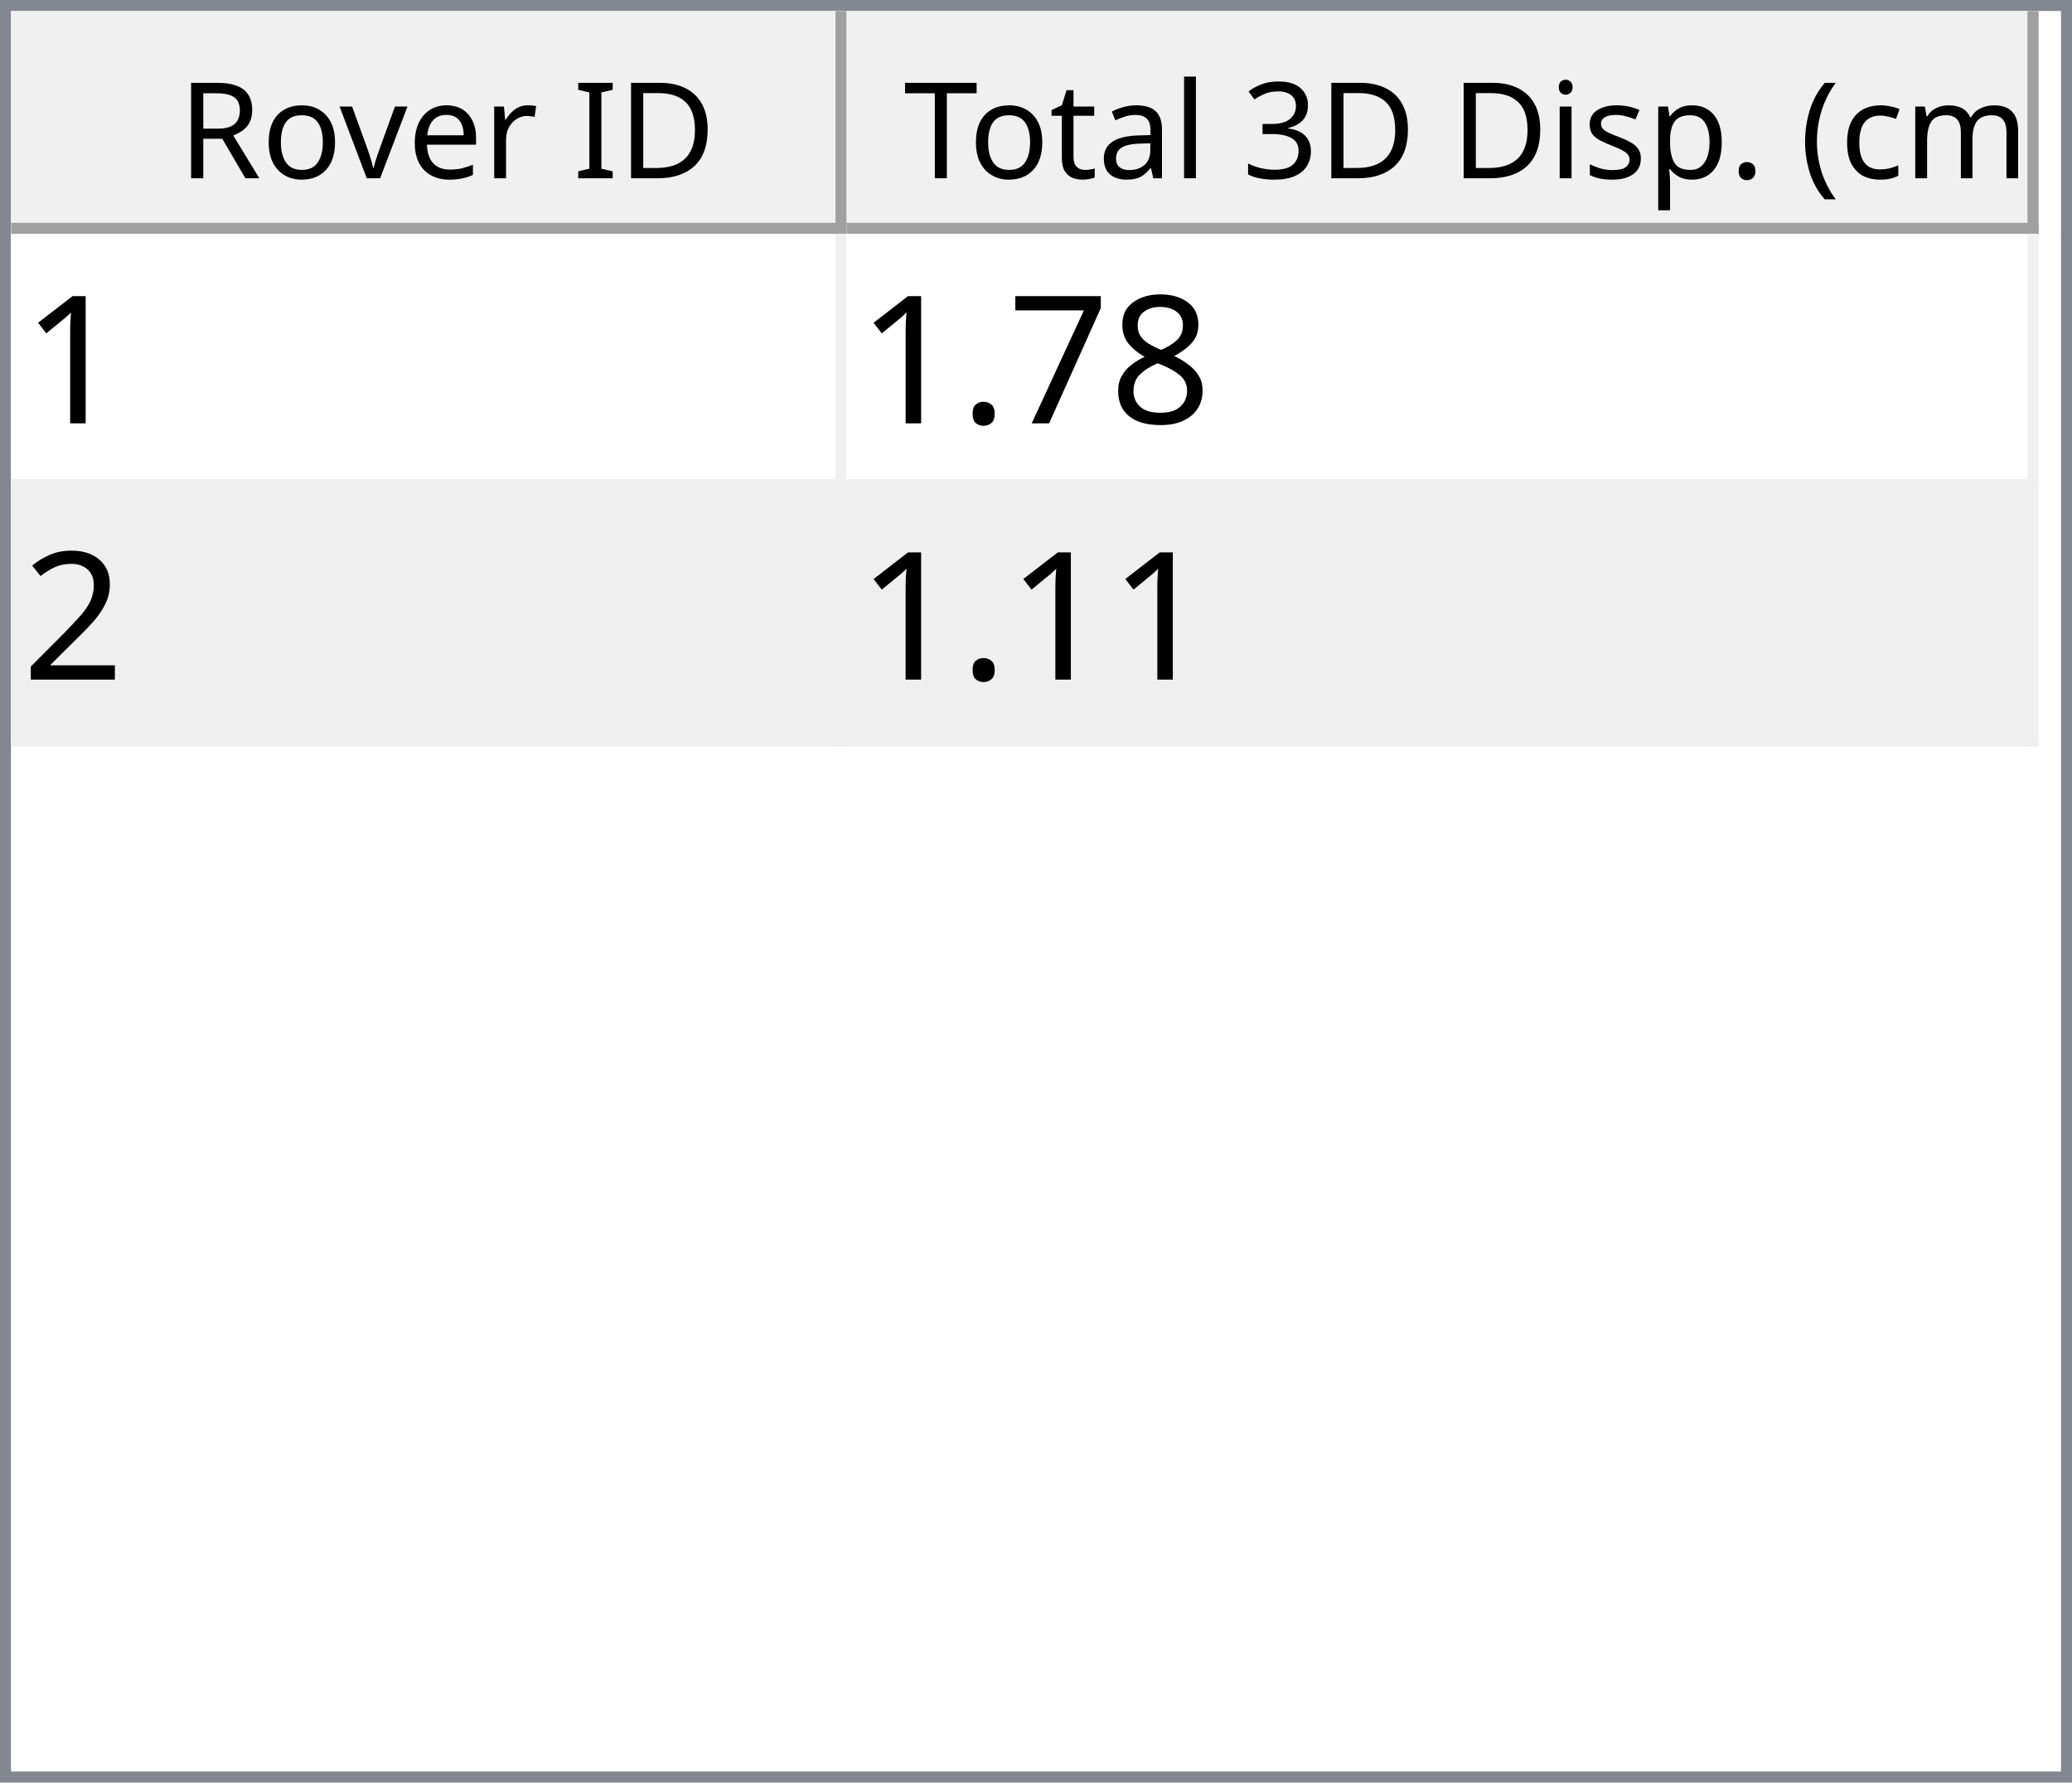
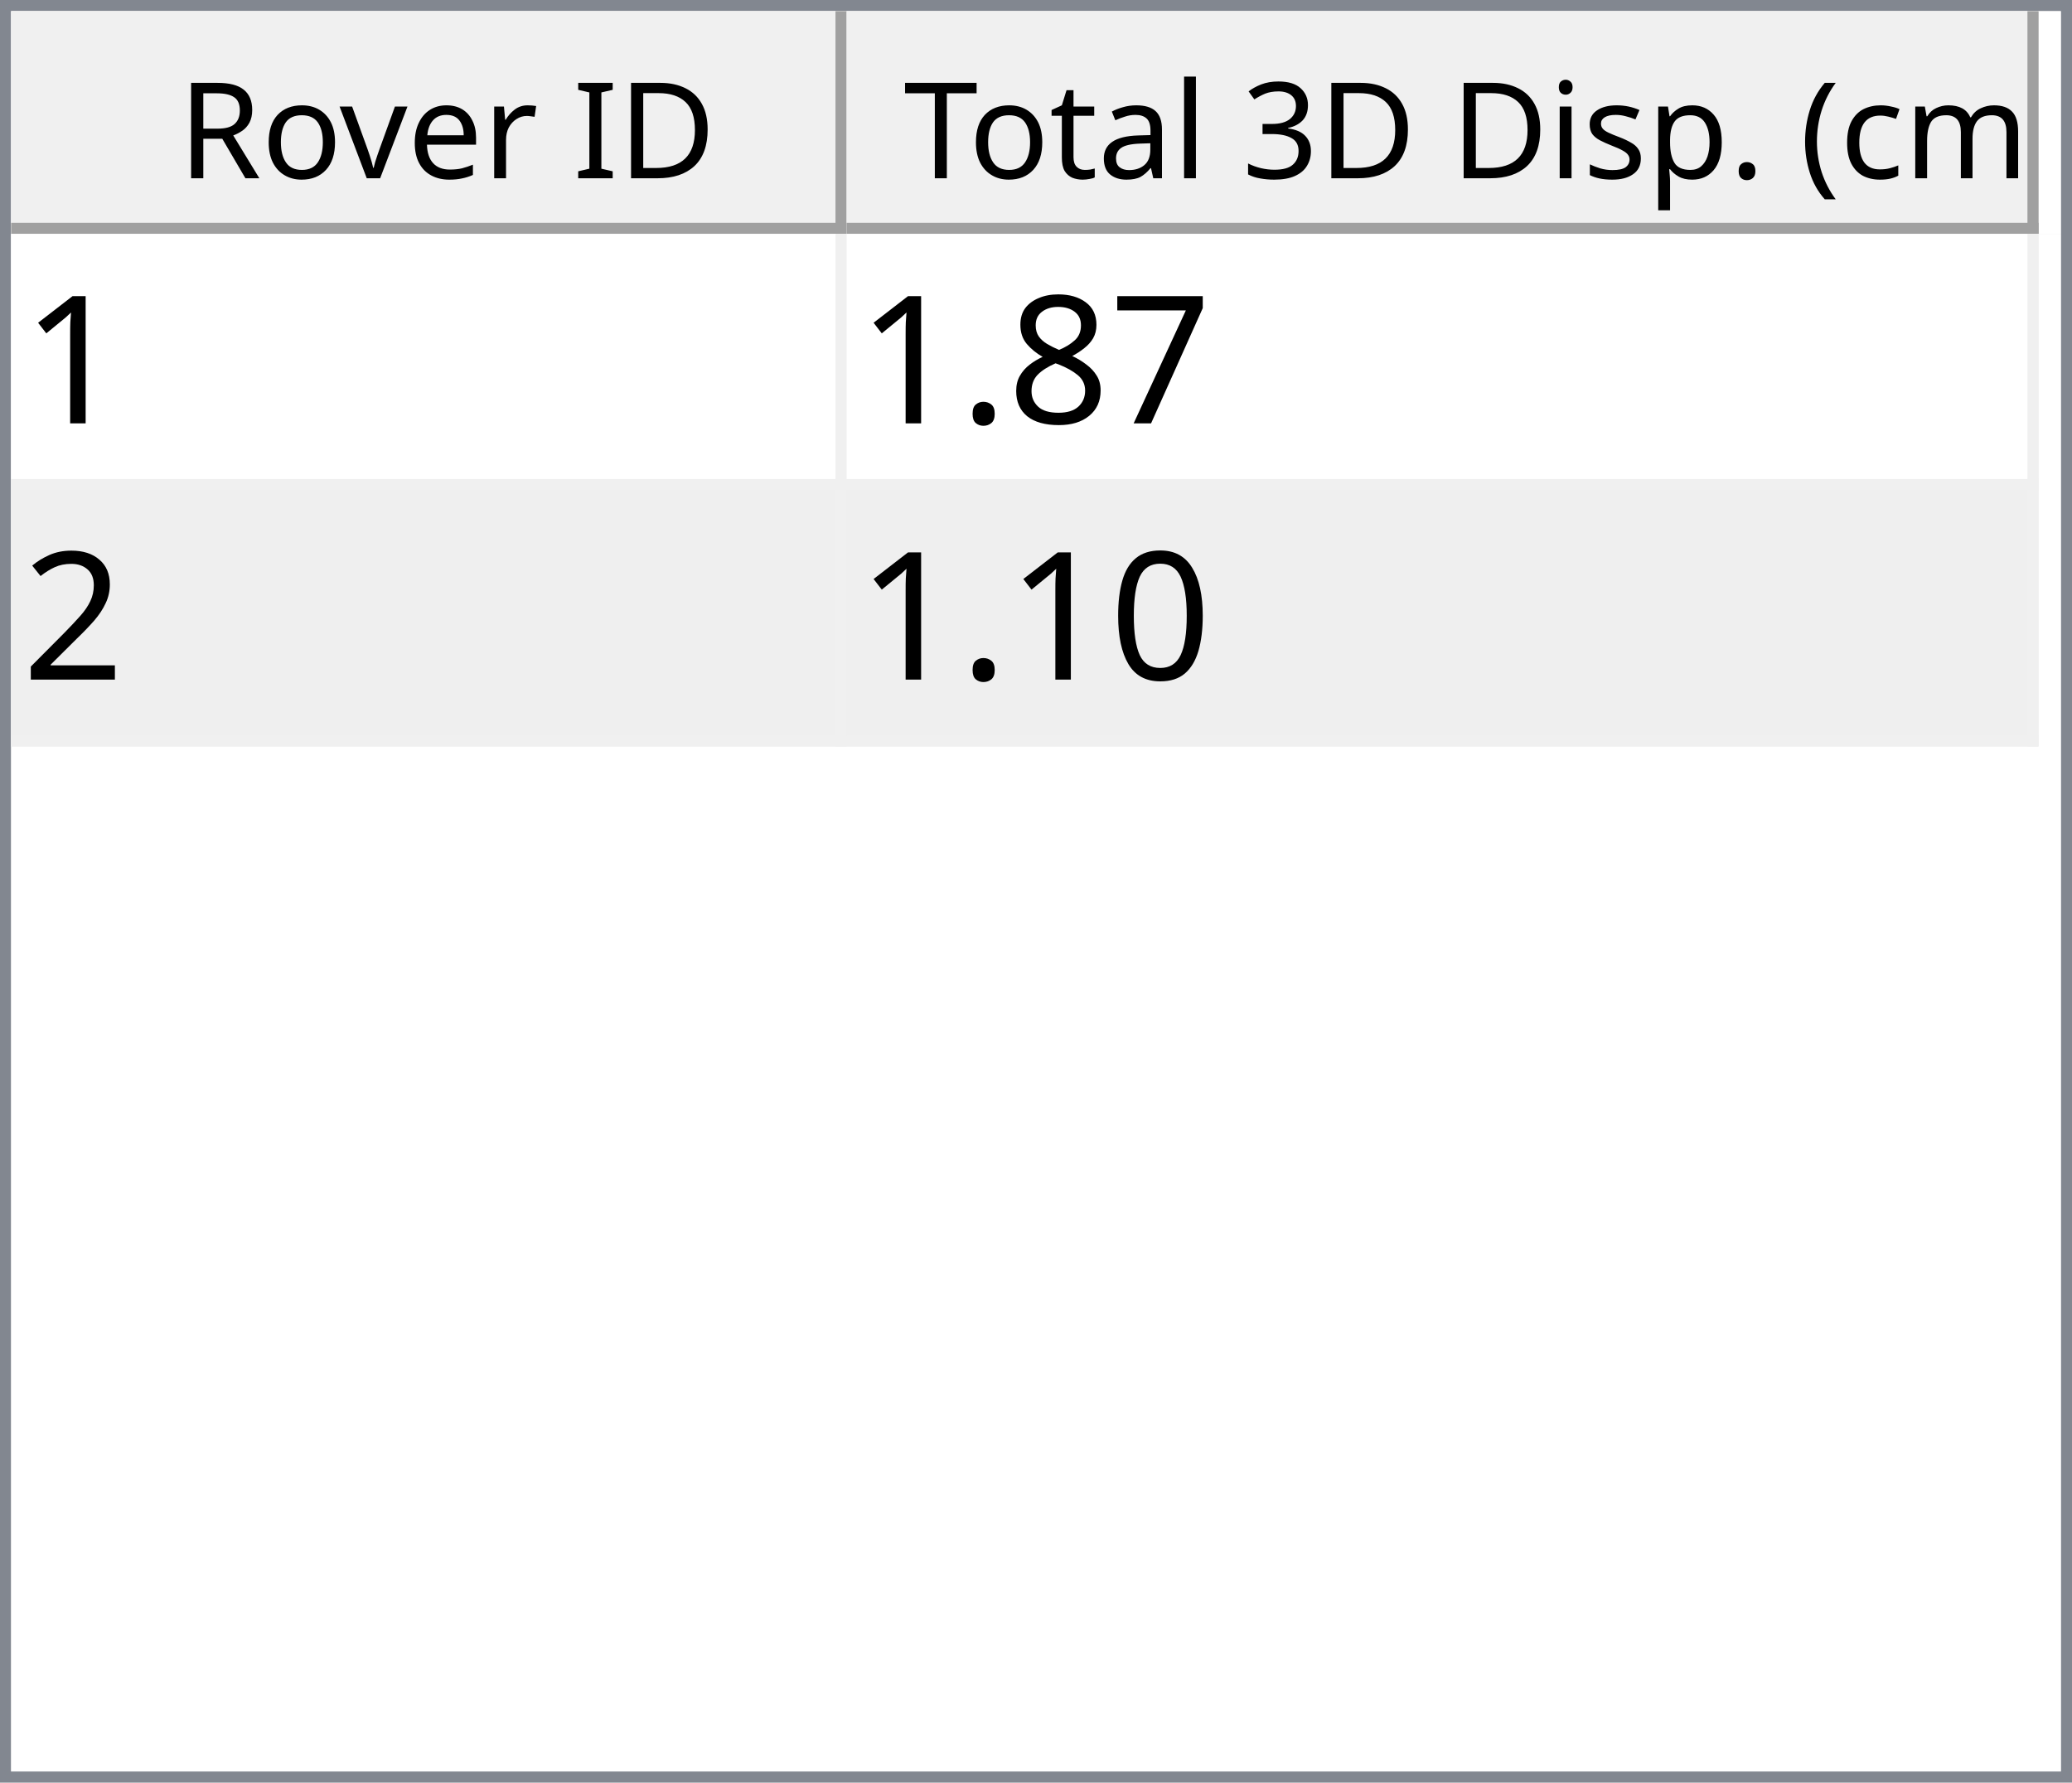
<svg xmlns="http://www.w3.org/2000/svg" style="fill-opacity:1; color-rendering:auto; color-interpolation:auto; text-rendering:auto; stroke:black; stroke-linecap:square; stroke-miterlimit:10; shape-rendering:auto; stroke-opacity:1; fill:black; stroke-dasharray:none; font-weight:normal; stroke-width:1; font-family:'Dialog'; font-style:normal; stroke-linejoin:miter; font-size:12px; stroke-dashoffset:0; image-rendering:auto;" width="186" height="160">
  <defs id="genericDefs" />
  <g>
    <defs id="defs1">
      <clipPath clipPathUnits="userSpaceOnUse" id="clipPath1">
        <path d="M0 0 L186 0 L186 160 L0 160 L0 0 Z" />
      </clipPath>
      <clipPath clipPathUnits="userSpaceOnUse" id="clipPath2">
        <path d="M0 0 L0 160 L186 160 L186 0 Z" />
      </clipPath>
      <clipPath clipPathUnits="userSpaceOnUse" id="clipPath3">
        <path d="M0 0 L0 20 L184 20 L184 0 Z" />
      </clipPath>
      <clipPath clipPathUnits="userSpaceOnUse" id="clipPath4">
        <path d="M0 0 L0 20 L75 20 L75 0 Z" />
      </clipPath>
      <clipPath clipPathUnits="userSpaceOnUse" id="clipPath5">
        <path d="M1 1 L1 19 L74 19 L74 1 Z" />
      </clipPath>
      <clipPath clipPathUnits="userSpaceOnUse" id="clipPath6">
        <path d="M0 0 L0 18 L73 18 L73 0 Z" />
      </clipPath>
      <clipPath clipPathUnits="userSpaceOnUse" id="clipPath7">
        <path d="M-0.5 -0.5 L-0.5 19.5 L74.5 19.5 L74.5 -0.5 Z" />
      </clipPath>
      <clipPath clipPathUnits="userSpaceOnUse" id="clipPath8">
        <path d="M0 0 L0 20 L107 20 L107 0 Z" />
      </clipPath>
      <clipPath clipPathUnits="userSpaceOnUse" id="clipPath9">
        <path d="M1 1 L1 19 L106 19 L106 1 Z" />
      </clipPath>
      <clipPath clipPathUnits="userSpaceOnUse" id="clipPath10">
        <path d="M0 0 L0 18 L105 18 L105 0 Z" />
      </clipPath>
      <clipPath clipPathUnits="userSpaceOnUse" id="clipPath11">
        <path d="M-0.5 -0.5 L-0.5 19.5 L106.5 19.5 L106.5 -0.5 Z" />
      </clipPath>
      <clipPath clipPathUnits="userSpaceOnUse" id="clipPath12">
        <path d="M0 0 L0 138 L184 138 L184 0 Z" />
      </clipPath>
      <clipPath clipPathUnits="userSpaceOnUse" id="clipPath13">
        <path d="M0 0 L0 46 L182 46 L182 0 Z" />
      </clipPath>
      <clipPath clipPathUnits="userSpaceOnUse" id="clipPath14">
        <path d="M-0.5 -0.5 L-0.5 45.5 L181.5 45.5 L181.5 -0.5 Z" />
      </clipPath>
      <clipPath clipPathUnits="userSpaceOnUse" id="clipPath15">
        <path d="M0 0 L0 22 L74 22 L74 0 Z" />
      </clipPath>
      <clipPath clipPathUnits="userSpaceOnUse" id="clipPath16">
        <path d="M0 0 L0 22 L106 22 L106 0 Z" />
      </clipPath>
      <font horiz-adv-x="64.551" id="font1">
        <font-face ascent="107.91" descent="25.098" units-per-em="100" style="font-style:normal; font-family:Segoe UI; font-weight:normal;" />
        <missing-glyph horiz-adv-x="64.551" d="M8.109 0 L8.109 68.266 L56.453 68.266 L56.453 0 L8.109 0 ZM15.328 7.234 L49.219 7.234 L49.219 61.031 L15.328 61.031 L15.328 7.234 Z" />
        <glyph unicode="D" horiz-adv-x="70.117" d="M9.188 0 L9.188 70.016 L28.516 70.016 Q65.531 70.016 65.531 35.891 Q65.531 19.672 55.25 9.836 Q44.969 0 27.734 0 L9.188 0 ZM17.391 62.594 L17.391 7.422 L27.828 7.422 Q41.609 7.422 49.273 14.797 Q56.938 22.172 56.938 35.688 Q56.938 62.594 28.328 62.594 L17.391 62.594 Z" />
        <glyph unicode="I" horiz-adv-x="26.611" d="M17.391 0 L9.188 0 L9.188 70.016 L17.391 70.016 L17.391 0 Z" />
        <glyph unicode=" " horiz-adv-x="27.393" d="" />
        <glyph unicode="r" horiz-adv-x="34.766" d="M34.188 41.891 Q32.078 43.5 28.125 43.5 Q23 43.5 19.555 38.672 Q16.109 33.844 16.109 25.484 L16.109 0 L8.109 0 L8.109 50 L16.109 50 L16.109 39.703 L16.312 39.703 Q18.016 44.969 21.531 47.922 Q25.047 50.875 29.391 50.875 Q32.516 50.875 34.188 50.203 L34.188 41.891 Z" />
        <glyph unicode="e" horiz-adv-x="52.295" d="M48.297 23 L12.984 23 Q13.188 14.656 17.484 10.109 Q21.781 5.562 29.297 5.562 Q37.75 5.562 44.828 11.141 L44.828 3.609 Q38.234 -1.172 27.391 -1.172 Q16.797 -1.172 10.742 5.641 Q4.688 12.453 4.688 24.812 Q4.688 36.469 11.305 43.82 Q17.922 51.172 27.734 51.172 Q37.547 51.172 42.922 44.828 Q48.297 38.484 48.297 27.203 L48.297 23 ZM40.094 29.781 Q40.047 36.719 36.75 40.578 Q33.453 44.438 27.594 44.438 Q21.922 44.438 17.969 40.383 Q14.016 36.328 13.094 29.781 L40.094 29.781 Z" />
        <glyph unicode="v" horiz-adv-x="47.9" d="M47.406 50 L27.484 0 L19.625 0 L0.688 50 L9.469 50 L22.172 13.672 Q23.578 9.672 23.922 6.688 L24.125 6.688 Q24.609 10.453 25.688 13.484 L38.969 50 L47.406 50 Z" />
        <glyph unicode="o" horiz-adv-x="58.594" d="M29 -1.172 Q17.922 -1.172 11.305 5.836 Q4.688 12.844 4.688 24.422 Q4.688 37.016 11.57 44.094 Q18.453 51.172 30.172 51.172 Q41.359 51.172 47.633 44.289 Q53.906 37.406 53.906 25.203 Q53.906 13.234 47.141 6.031 Q40.375 -1.172 29 -1.172 ZM29.594 44.438 Q21.875 44.438 17.383 39.188 Q12.891 33.938 12.891 24.703 Q12.891 15.828 17.43 10.695 Q21.969 5.562 29.594 5.562 Q37.359 5.562 41.531 10.594 Q45.703 15.625 45.703 24.906 Q45.703 34.281 41.531 39.359 Q37.359 44.438 29.594 44.438 Z" />
        <glyph unicode="R" horiz-adv-x="59.814" d="M59.375 0 L49.609 0 L37.891 19.625 Q36.281 22.359 34.766 24.289 Q33.25 26.219 31.664 27.438 Q30.078 28.656 28.25 29.219 Q26.422 29.781 24.125 29.781 L17.391 29.781 L17.391 0 L9.188 0 L9.188 70.016 L30.078 70.016 Q34.672 70.016 38.555 68.867 Q42.438 67.719 45.289 65.375 Q48.141 63.031 49.758 59.547 Q51.375 56.062 51.375 51.375 Q51.375 47.703 50.273 44.656 Q49.172 41.609 47.148 39.211 Q45.125 36.812 42.266 35.133 Q39.406 33.453 35.844 32.516 L35.844 32.328 Q37.594 31.547 38.891 30.547 Q40.188 29.547 41.359 28.18 Q42.531 26.812 43.68 25.078 Q44.828 23.344 46.234 21.047 L59.375 0 ZM17.391 62.594 L17.391 37.203 L28.516 37.203 Q31.594 37.203 34.203 38.133 Q36.812 39.062 38.719 40.797 Q40.625 42.531 41.703 45.047 Q42.781 47.562 42.781 50.688 Q42.781 56.297 39.141 59.445 Q35.5 62.594 28.609 62.594 L17.391 62.594 Z" />
        <glyph unicode=")" horiz-adv-x="30.176" d="M8.297 -15.922 L1.172 -15.922 Q16.406 2.344 16.406 26.812 Q16.406 51.469 1.078 70.016 L8.297 70.016 Q23.531 52.156 23.531 26.703 Q23.531 1.375 8.297 -15.922 Z" />
        <glyph unicode="m" horiz-adv-x="86.133" d="M79.109 0 L71.094 0 L71.094 28.719 Q71.094 37.016 68.531 40.727 Q65.969 44.438 59.906 44.438 Q54.781 44.438 51.195 39.75 Q47.609 35.062 47.609 28.516 L47.609 0 L39.594 0 L39.594 29.688 Q39.594 44.438 28.219 44.438 Q22.953 44.438 19.531 40.016 Q16.109 35.594 16.109 28.516 L16.109 0 L8.109 0 L8.109 50 L16.109 50 L16.109 42.094 L16.312 42.094 Q21.625 51.172 31.844 51.172 Q36.969 51.172 40.773 48.312 Q44.578 45.453 46 40.828 Q51.562 51.172 62.594 51.172 Q79.109 51.172 79.109 30.812 L79.109 0 Z" />
        <glyph unicode="c" horiz-adv-x="46.191" d="M42.188 2.297 Q36.422 -1.172 28.516 -1.172 Q17.828 -1.172 11.258 5.789 Q4.688 12.75 4.688 23.828 Q4.688 36.188 11.766 43.68 Q18.844 51.172 30.672 51.172 Q37.25 51.172 42.281 48.734 L42.281 40.531 Q36.719 44.438 30.375 44.438 Q22.703 44.438 17.797 38.945 Q12.891 33.453 12.891 24.516 Q12.891 15.719 17.508 10.641 Q22.125 5.562 29.891 5.562 Q36.422 5.562 42.188 9.906 L42.188 2.297 Z" />
        <glyph unicode="(" horiz-adv-x="30.176" d="M29.109 -15.922 L21.969 -15.922 Q6.844 1.375 6.844 26.703 Q6.844 52.156 21.969 70.016 L29.203 70.016 Q13.875 51.469 13.875 26.812 Q13.875 2.344 29.109 -15.922 Z" />
        <glyph unicode="." horiz-adv-x="21.68" d="M10.891 -1.078 Q8.641 -1.078 7.055 0.539 Q5.469 2.156 5.469 4.391 Q5.469 6.641 7.055 8.273 Q8.641 9.906 10.891 9.906 Q13.188 9.906 14.797 8.273 Q16.406 6.641 16.406 4.391 Q16.406 2.156 14.797 0.539 Q13.188 -1.078 10.891 -1.078 Z" />
        <glyph unicode="p" horiz-adv-x="58.789" d="M16.312 7.234 L16.109 7.234 L16.109 -23 L8.109 -23 L8.109 50 L16.109 50 L16.109 41.219 L16.312 41.219 Q22.219 51.172 33.594 51.172 Q43.266 51.172 48.688 44.461 Q54.109 37.75 54.109 26.469 Q54.109 13.922 48 6.375 Q41.891 -1.172 31.297 -1.172 Q21.578 -1.172 16.312 7.234 ZM16.109 27.391 L16.109 20.406 Q16.109 14.203 20.141 9.883 Q24.172 5.562 30.375 5.562 Q37.641 5.562 41.773 11.133 Q45.906 16.703 45.906 26.609 Q45.906 34.969 42.047 39.703 Q38.188 44.438 31.594 44.438 Q24.609 44.438 20.359 39.578 Q16.109 34.719 16.109 27.391 Z" />
        <glyph unicode="s" horiz-adv-x="42.432" d="M5.078 1.812 L5.078 10.406 Q11.625 5.562 19.484 5.562 Q30.031 5.562 30.031 12.594 Q30.031 14.594 29.125 15.992 Q28.219 17.391 26.68 18.461 Q25.141 19.531 23.07 20.383 Q21 21.234 18.609 22.172 Q15.281 23.484 12.766 24.828 Q10.25 26.172 8.57 27.859 Q6.891 29.547 6.031 31.695 Q5.172 33.844 5.172 36.719 Q5.172 40.234 6.789 42.945 Q8.406 45.656 11.086 47.484 Q13.766 49.312 17.211 50.242 Q20.656 51.172 24.312 51.172 Q30.812 51.172 35.938 48.922 L35.938 40.828 Q30.422 44.438 23.25 44.438 Q21 44.438 19.195 43.922 Q17.391 43.406 16.094 42.477 Q14.797 41.547 14.086 40.258 Q13.375 38.969 13.375 37.406 Q13.375 35.453 14.086 34.133 Q14.797 32.812 16.164 31.789 Q17.531 30.766 19.484 29.938 Q21.438 29.109 23.922 28.125 Q27.25 26.859 29.883 25.516 Q32.516 24.172 34.375 22.484 Q36.234 20.797 37.234 18.602 Q38.234 16.406 38.234 13.375 Q38.234 9.672 36.602 6.938 Q34.969 4.203 32.234 2.398 Q29.5 0.594 25.93 -0.289 Q22.359 -1.172 18.453 -1.172 Q10.75 -1.172 5.078 1.812 Z" />
        <glyph unicode="i" horiz-adv-x="24.219" d="M12.203 62.703 Q10.062 62.703 8.547 64.164 Q7.031 65.625 7.031 67.875 Q7.031 70.125 8.547 71.609 Q10.062 73.094 12.203 73.094 Q14.406 73.094 15.945 71.609 Q17.484 70.125 17.484 67.875 Q17.484 65.719 15.945 64.211 Q14.406 62.703 12.203 62.703 ZM16.109 0 L8.109 0 L8.109 50 L16.109 50 L16.109 0 Z" />
        <glyph unicode="3" horiz-adv-x="53.906" d="M46.531 19.828 Q46.531 15.094 44.75 11.211 Q42.969 7.328 39.719 4.57 Q36.469 1.812 31.93 0.297 Q27.391 -1.219 21.922 -1.219 Q11.922 -1.219 6 2.594 L6 11.188 Q13.094 5.609 22.219 5.609 Q25.875 5.609 28.828 6.539 Q31.781 7.469 33.906 9.227 Q36.031 10.984 37.18 13.477 Q38.328 15.969 38.328 19.094 Q38.328 32.812 18.797 32.812 L12.984 32.812 L12.984 39.594 L18.5 39.594 Q35.797 39.594 35.797 52.484 Q35.797 64.406 22.609 64.406 Q15.188 64.406 8.688 59.422 L8.688 67.188 Q15.375 71.188 24.609 71.188 Q29 71.188 32.57 69.969 Q36.141 68.75 38.68 66.555 Q41.219 64.359 42.609 61.281 Q44 58.203 44 54.5 Q44 40.672 30.031 36.719 L30.031 36.531 Q33.594 36.141 36.625 34.797 Q39.656 33.453 41.852 31.305 Q44.047 29.156 45.289 26.25 Q46.531 23.344 46.531 19.828 Z" />
        <glyph unicode="l" horiz-adv-x="24.219" d="M16.109 0 L8.109 0 L8.109 74.031 L16.109 74.031 L16.109 0 Z" />
        <glyph unicode="a" horiz-adv-x="50.879" d="M43.891 0 L35.891 0 L35.891 7.812 L35.688 7.812 Q30.469 -1.172 20.312 -1.172 Q12.844 -1.172 8.617 2.781 Q4.391 6.734 4.391 13.281 Q4.391 27.297 20.906 29.594 L35.891 31.688 Q35.891 44.438 25.594 44.438 Q16.547 44.438 9.281 38.281 L9.281 46.484 Q16.656 51.172 26.266 51.172 Q43.891 51.172 43.891 32.516 L43.891 0 ZM35.891 25.297 L23.828 23.641 Q18.266 22.859 15.43 20.875 Q12.594 18.891 12.594 13.875 Q12.594 10.203 15.211 7.883 Q17.828 5.562 22.172 5.562 Q28.125 5.562 32.008 9.742 Q35.891 13.922 35.891 20.312 L35.891 25.297 Z" />
        <glyph unicode="t" horiz-adv-x="33.887" d="M31.297 0.484 Q28.469 -1.078 23.828 -1.078 Q10.688 -1.078 10.688 13.578 L10.688 43.172 L2.094 43.172 L2.094 50 L10.688 50 L10.688 62.203 L18.703 64.797 L18.703 50 L31.297 50 L31.297 43.172 L18.703 43.172 L18.703 14.984 Q18.703 9.969 20.414 7.82 Q22.125 5.672 26.078 5.672 Q29.109 5.672 31.297 7.328 L31.297 0.484 Z" />
        <glyph unicode="T" horiz-adv-x="52.393" d="M50.594 62.594 L30.375 62.594 L30.375 0 L22.172 0 L22.172 62.594 L2 62.594 L2 70.016 L50.594 70.016 L50.594 62.594 Z" />
      </font>
      <font horiz-adv-x="75.0" id="font2">
        <font-face ascent="100.537" descent="21.973" units-per-em="100" style="font-style:normal; font-family:sans-serif; font-weight:normal;" />
        <missing-glyph horiz-adv-x="75.0" d="M12.5 0 L12.5 62.5 L62.5 62.5 L62.5 0 L12.5 0 ZM14.062 1.562 L60.938 1.562 L60.938 60.938 L14.062 60.938 L14.062 1.562 Z" />
        <glyph unicode="1" horiz-adv-x="55.615" d="M37.25 0 L28.469 0 L28.469 56 Q25.297 52.984 20.141 49.953 Q14.984 46.922 10.891 45.406 L10.891 53.906 Q18.266 57.375 23.781 62.305 Q29.297 67.234 31.594 71.875 L37.25 71.875 L37.25 0 Z" />
+         <glyph unicode="7" horiz-adv-x="55.615" d="M4.734 62.203 L4.734 70.656 L51.078 70.656 L51.078 63.812 Q44.234 56.547 37.523 44.484 Q30.812 32.422 27.156 19.672 Q24.516 10.688 23.781 0 L14.75 0 Q14.891 8.453 18.062 20.414 Q21.234 32.375 27.172 43.484 Q33.109 54.594 39.797 62.203 L4.734 62.203 Z" />
        <glyph unicode="8" horiz-adv-x="55.615" d="M17.672 38.812 Q12.203 40.828 9.57 44.539 Q6.938 48.25 6.938 53.422 Q6.938 61.234 12.555 66.555 Q18.172 71.875 27.484 71.875 Q36.859 71.875 42.578 66.43 Q48.297 60.984 48.297 53.172 Q48.297 48.188 45.68 44.508 Q43.062 40.828 37.75 38.812 Q44.344 36.672 47.781 31.883 Q51.219 27.094 51.219 20.453 Q51.219 11.281 44.727 5.031 Q38.234 -1.219 27.641 -1.219 Q17.047 -1.219 10.547 5.055 Q4.047 11.328 4.047 20.703 Q4.047 27.688 7.594 32.398 Q11.141 37.109 17.672 38.812 ZM15.922 53.719 Q15.922 48.641 19.195 45.414 Q22.469 42.188 27.688 42.188 Q32.766 42.188 36.016 45.383 Q39.266 48.578 39.266 53.219 Q39.266 58.062 35.914 61.359 Q32.562 64.656 27.594 64.656 Q22.562 64.656 19.242 61.43 Q15.922 58.203 15.922 53.719 ZM13.094 20.656 Q13.094 16.891 14.875 13.375 Q16.656 9.859 20.172 7.93 Q23.688 6 27.734 6 Q34.031 6 38.133 10.055 Q42.234 14.109 42.234 20.359 Q42.234 26.703 38.016 30.859 Q33.797 35.016 27.438 35.016 Q21.234 35.016 17.164 30.914 Q13.094 26.812 13.094 20.656 Z" />
-         <glyph unicode="7" horiz-adv-x="55.615" d="M4.734 62.203 L4.734 70.656 L51.078 70.656 L51.078 63.812 Q44.234 56.547 37.523 44.484 Q30.812 32.422 27.156 19.672 Q24.516 10.688 23.781 0 L14.75 0 Q14.891 8.453 18.062 20.414 Q21.234 32.375 27.172 43.484 Q33.109 54.594 39.797 62.203 L4.734 62.203 Z" />
        <glyph unicode="." horiz-adv-x="27.783" d="M9.078 0 L9.078 10.016 L19.094 10.016 L19.094 0 L9.078 0 Z" />
        <glyph unicode="2" horiz-adv-x="55.615" d="M50.344 8.453 L50.344 0 L3.031 0 Q2.938 3.172 4.047 6.109 Q5.859 10.938 9.836 15.625 Q13.812 20.312 21.344 26.469 Q33.016 36.031 37.117 41.625 Q41.219 47.219 41.219 52.203 Q41.219 57.422 37.477 61.008 Q33.734 64.594 27.734 64.594 Q21.391 64.594 17.578 60.789 Q13.766 56.984 13.719 50.25 L4.688 51.172 Q5.609 61.281 11.664 66.578 Q17.719 71.875 27.938 71.875 Q38.234 71.875 44.242 66.164 Q50.25 60.453 50.25 52 Q50.25 47.703 48.492 43.555 Q46.734 39.406 42.656 34.812 Q38.578 30.219 29.109 22.219 Q21.188 15.578 18.945 13.211 Q16.703 10.844 15.234 8.453 L50.344 8.453 Z" />
+         <glyph unicode="0" horiz-adv-x="55.615" d="M4.156 35.297 Q4.156 48 6.766 55.742 Q9.375 63.484 14.523 67.68 Q19.672 71.875 27.484 71.875 Q33.25 71.875 37.594 69.555 Q41.938 67.234 44.773 62.867 Q47.609 58.5 49.219 52.227 Q50.828 45.953 50.828 35.297 Q50.828 22.703 48.242 14.969 Q45.656 7.234 40.508 3.008 Q35.359 -1.219 27.484 -1.219 Q17.141 -1.219 11.234 6.203 Q4.156 15.141 4.156 35.297 ZM13.188 35.297 Q13.188 17.672 17.312 11.836 Q21.438 6 27.484 6 Q33.547 6 37.672 11.859 Q41.797 17.719 41.797 35.297 Q41.797 52.984 37.672 58.789 Q33.547 64.594 27.391 64.594 Q21.344 64.594 17.719 59.469 Q13.188 52.938 13.188 35.297 Z" />
      </font>
    </defs>
    <g style="fill:white; stroke:white;">
      <rect x="0" y="0" width="186" style="clip-path:url(#clipPath1); stroke:none;" height="160" />
    </g>
    <g style="fill:white; text-rendering:optimizeSpeed; color-rendering:optimizeSpeed; image-rendering:optimizeSpeed; shape-rendering:crispEdges; stroke:white; color-interpolation:sRGB;">
      <rect x="0" width="186" height="160" y="0" style="stroke:none;" />
      <path style="stroke:none;" d="M0 160 L186 160 L186 0 L0 0 Z" />
    </g>
    <g style="fill:rgb(240,240,240); font-family:'Segoe UI'; stroke:rgb(240,240,240);">
      <rect x="0" y="0" width="186" style="clip-path:url(#clipPath2); stroke:none;" height="160" />
    </g>
    <g style="fill:rgb(130,135,144); font-family:'Segoe UI'; stroke:rgb(130,135,144);">
      <path d="M0 0 L186 0 L186 160 L0 160 L0 0 ZM1 1 L185 1 L185 159 L1 159 L1 1 Z" style="fill-rule:evenodd; clip-path:url(#clipPath2); stroke:none;" />
    </g>
    <g style="fill:white; font-family:'Segoe UI'; stroke:white;" transform="translate(1,1)">
      <rect x="0" y="0" width="184" style="clip-path:url(#clipPath3); stroke:none;" height="20" />
    </g>
    <g style="fill:rgb(240,240,240); font-family:'Segoe UI'; stroke:rgb(240,240,240);" transform="translate(1,1)">
      <rect x="0" y="0" width="75" style="clip-path:url(#clipPath4); stroke:none;" height="20" />
    </g>
    <g style="font-family:'Segoe UI';" transform="translate(2,2)">
      <text x="14" xml:space="preserve" y="14" style="clip-path:url(#clipPath6); stroke:none;">Rover ID</text>
    </g>
    <g style="fill:rgb(160,160,160); font-family:'Segoe UI'; stroke:rgb(160,160,160); stroke-linejoin:bevel;" transform="translate(1.5,1.5)">
      <line x1="74" x2="74" y1="0" style="fill:none; clip-path:url(#clipPath7);" y2="19" />
    </g>
    <g style="fill:rgb(160,160,160); font-family:'Segoe UI'; stroke:rgb(160,160,160); stroke-linejoin:bevel;" transform="matrix(1,0,0,1,1,1) translate(0.5,0.5)">
      <line x1="0" x2="74" y1="19" style="fill:none; clip-path:url(#clipPath7);" y2="19" />
    </g>
    <g style="fill:rgb(240,240,240); font-family:'Segoe UI'; stroke:rgb(240,240,240);" transform="translate(76,1)">
      <rect x="0" y="0" width="107" style="clip-path:url(#clipPath8); stroke:none;" height="20" />
    </g>
    <g style="font-family:'Segoe UI';" transform="translate(77,2)">
      <text x="1" xml:space="preserve" y="14" style="clip-path:url(#clipPath10); stroke:none;"> Total 3D Disp. (cm)</text>
    </g>
    <g style="fill:rgb(160,160,160); font-family:'Segoe UI'; stroke:rgb(160,160,160); stroke-linejoin:bevel;" transform="translate(76.5,1.5)">
      <line x1="106" x2="106" y1="0" style="fill:none; clip-path:url(#clipPath11);" y2="19" />
    </g>
    <g style="fill:rgb(160,160,160); font-family:'Segoe UI'; stroke:rgb(160,160,160); stroke-linejoin:bevel;" transform="matrix(1,0,0,1,76,1) translate(0.5,0.5)">
      <line x1="0" x2="106" y1="19" style="fill:none; clip-path:url(#clipPath11);" y2="19" />
    </g>
    <g style="fill:white; font-family:'Segoe UI'; stroke:white;" transform="translate(1,21)">
      <rect x="0" y="0" width="184" style="clip-path:url(#clipPath12); stroke:none;" height="138" />
    </g>
    <g style="fill:rgb(240,240,240); font-size:16px; font-family:sans-serif; stroke:rgb(240,240,240);" transform="translate(1,21)">
      <rect x="0" y="0" width="182" style="clip-path:url(#clipPath13); stroke:none;" height="46" />
      <line transform="translate(0.5,0.5)" x1="0" x2="181" y1="22" style="clip-path:url(#clipPath14); fill:none; stroke-linejoin:bevel;" y2="22" />
    </g>
    <g transform="matrix(1,0,0,1,1,21) translate(0.5,0.5)" style="fill:rgb(240,240,240); font-size:16px; font-family:sans-serif; stroke:rgb(240,240,240); stroke-linejoin:bevel;">
      <line x1="0" x2="181" y1="45" style="fill:none; clip-path:url(#clipPath14);" y2="45" />
    </g>
    <g transform="matrix(1,0,0,1,1,21) translate(0.5,0.5)" style="fill:rgb(240,240,240); font-size:16px; font-family:sans-serif; stroke:rgb(240,240,240); stroke-linejoin:bevel;">
      <line x1="74" x2="74" y1="0" style="fill:none; clip-path:url(#clipPath14);" y2="45" />
    </g>
    <g transform="matrix(1,0,0,1,1,21) translate(0.5,0.5)" style="fill:rgb(240,240,240); font-size:16px; font-family:sans-serif; stroke:rgb(240,240,240); stroke-linejoin:bevel;">
      <line x1="181" x2="181" y1="0" style="fill:none; clip-path:url(#clipPath14);" y2="45" />
    </g>
    <g style="fill:white; font-size:16px; font-family:sans-serif; stroke:white;" transform="matrix(1,0,0,1,1,21)">
      <rect x="0" y="0" width="74" style="clip-path:url(#clipPath15); stroke:none;" height="22" />
      <text x="1" y="17" style="fill:black; clip-path:url(#clipPath15); stroke:none;" xml:space="preserve">1</text>
    </g>
    <g style="fill:white; font-size:16px; font-family:sans-serif; stroke:white;" transform="matrix(1,0,0,1,1,21) translate(75,0)">
      <rect x="0" y="0" width="106" style="clip-path:url(#clipPath16); stroke:none;" height="22" />
-       <text x="1" y="17" style="fill:black; clip-path:url(#clipPath16); stroke:none;" xml:space="preserve">1.78</text>
+       <text x="1" y="17" style="fill:black; clip-path:url(#clipPath16); stroke:none;" xml:space="preserve">1.87</text>
    </g>
    <g style="fill:rgb(239,239,239); font-size:16px; font-family:sans-serif; stroke:rgb(239,239,239);" transform="matrix(1,0,0,1,1,21) translate(0,23)">
      <rect x="0" y="0" width="74" style="clip-path:url(#clipPath15); stroke:none;" height="22" />
      <text x="1" y="17" style="fill:black; clip-path:url(#clipPath15); stroke:none;" xml:space="preserve">2</text>
    </g>
    <g style="fill:rgb(239,239,239); font-size:16px; font-family:sans-serif; stroke:rgb(239,239,239);" transform="matrix(1,0,0,1,1,21) translate(75,23)">
      <rect x="0" y="0" width="106" style="clip-path:url(#clipPath16); stroke:none;" height="22" />
-       <text x="1" y="17" style="fill:black; clip-path:url(#clipPath16); stroke:none;" xml:space="preserve">1.11</text>
+       <text x="1" y="17" style="fill:black; clip-path:url(#clipPath16); stroke:none;" xml:space="preserve">1.10</text>
    </g>
  </g>
</svg>
